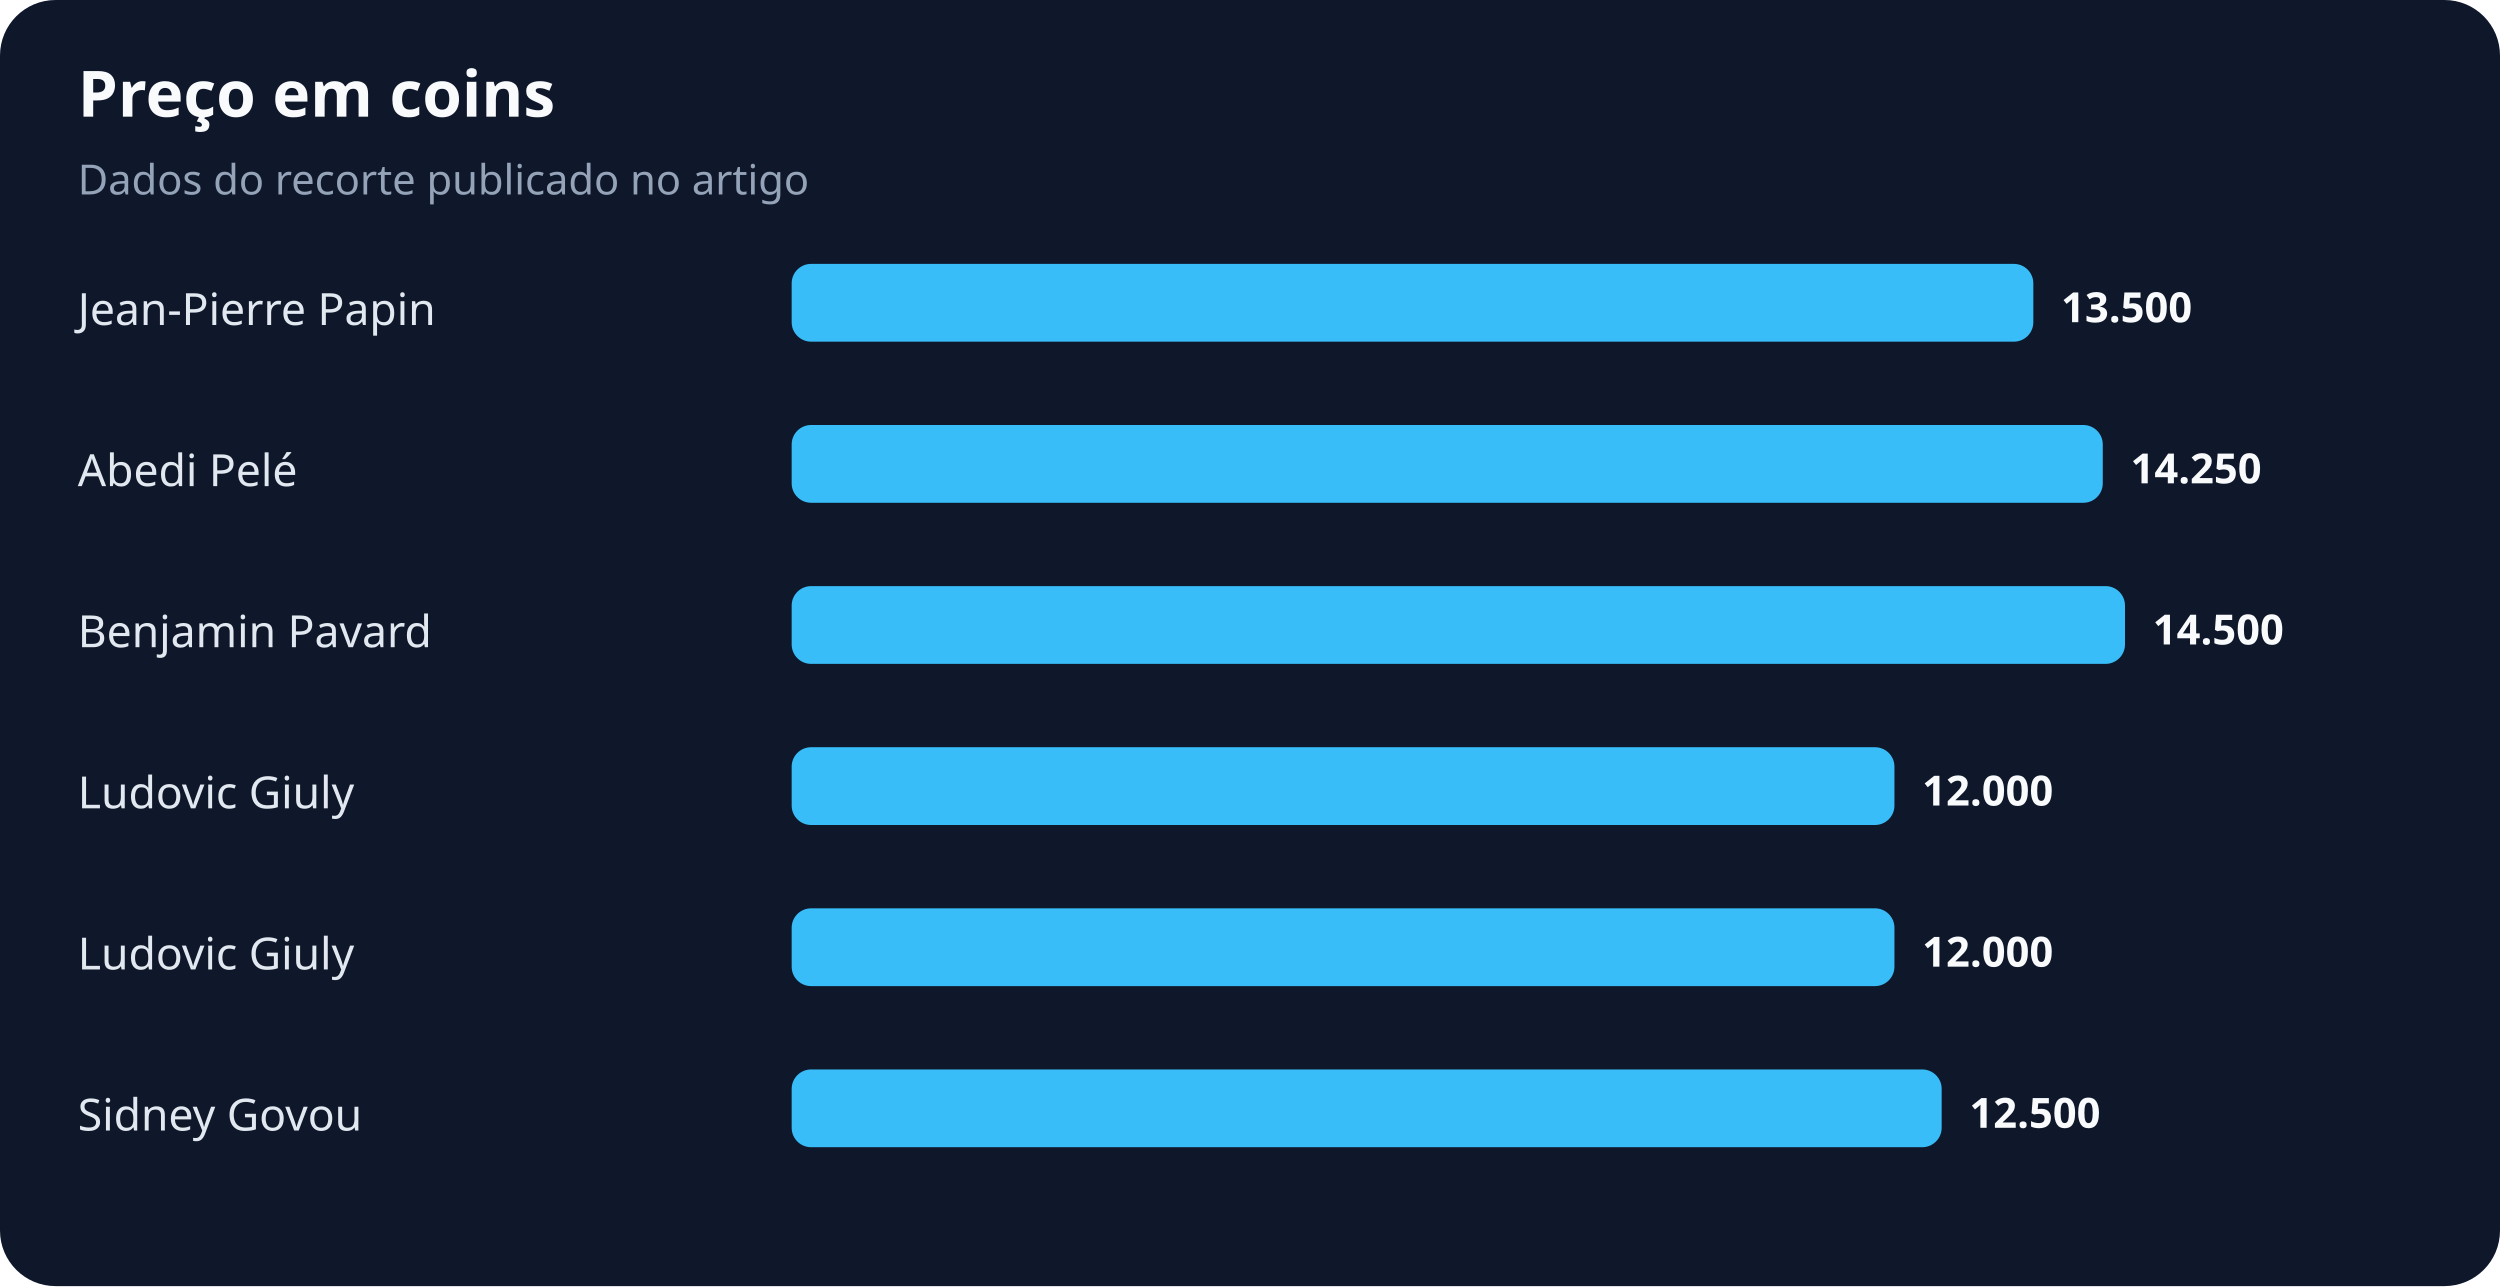
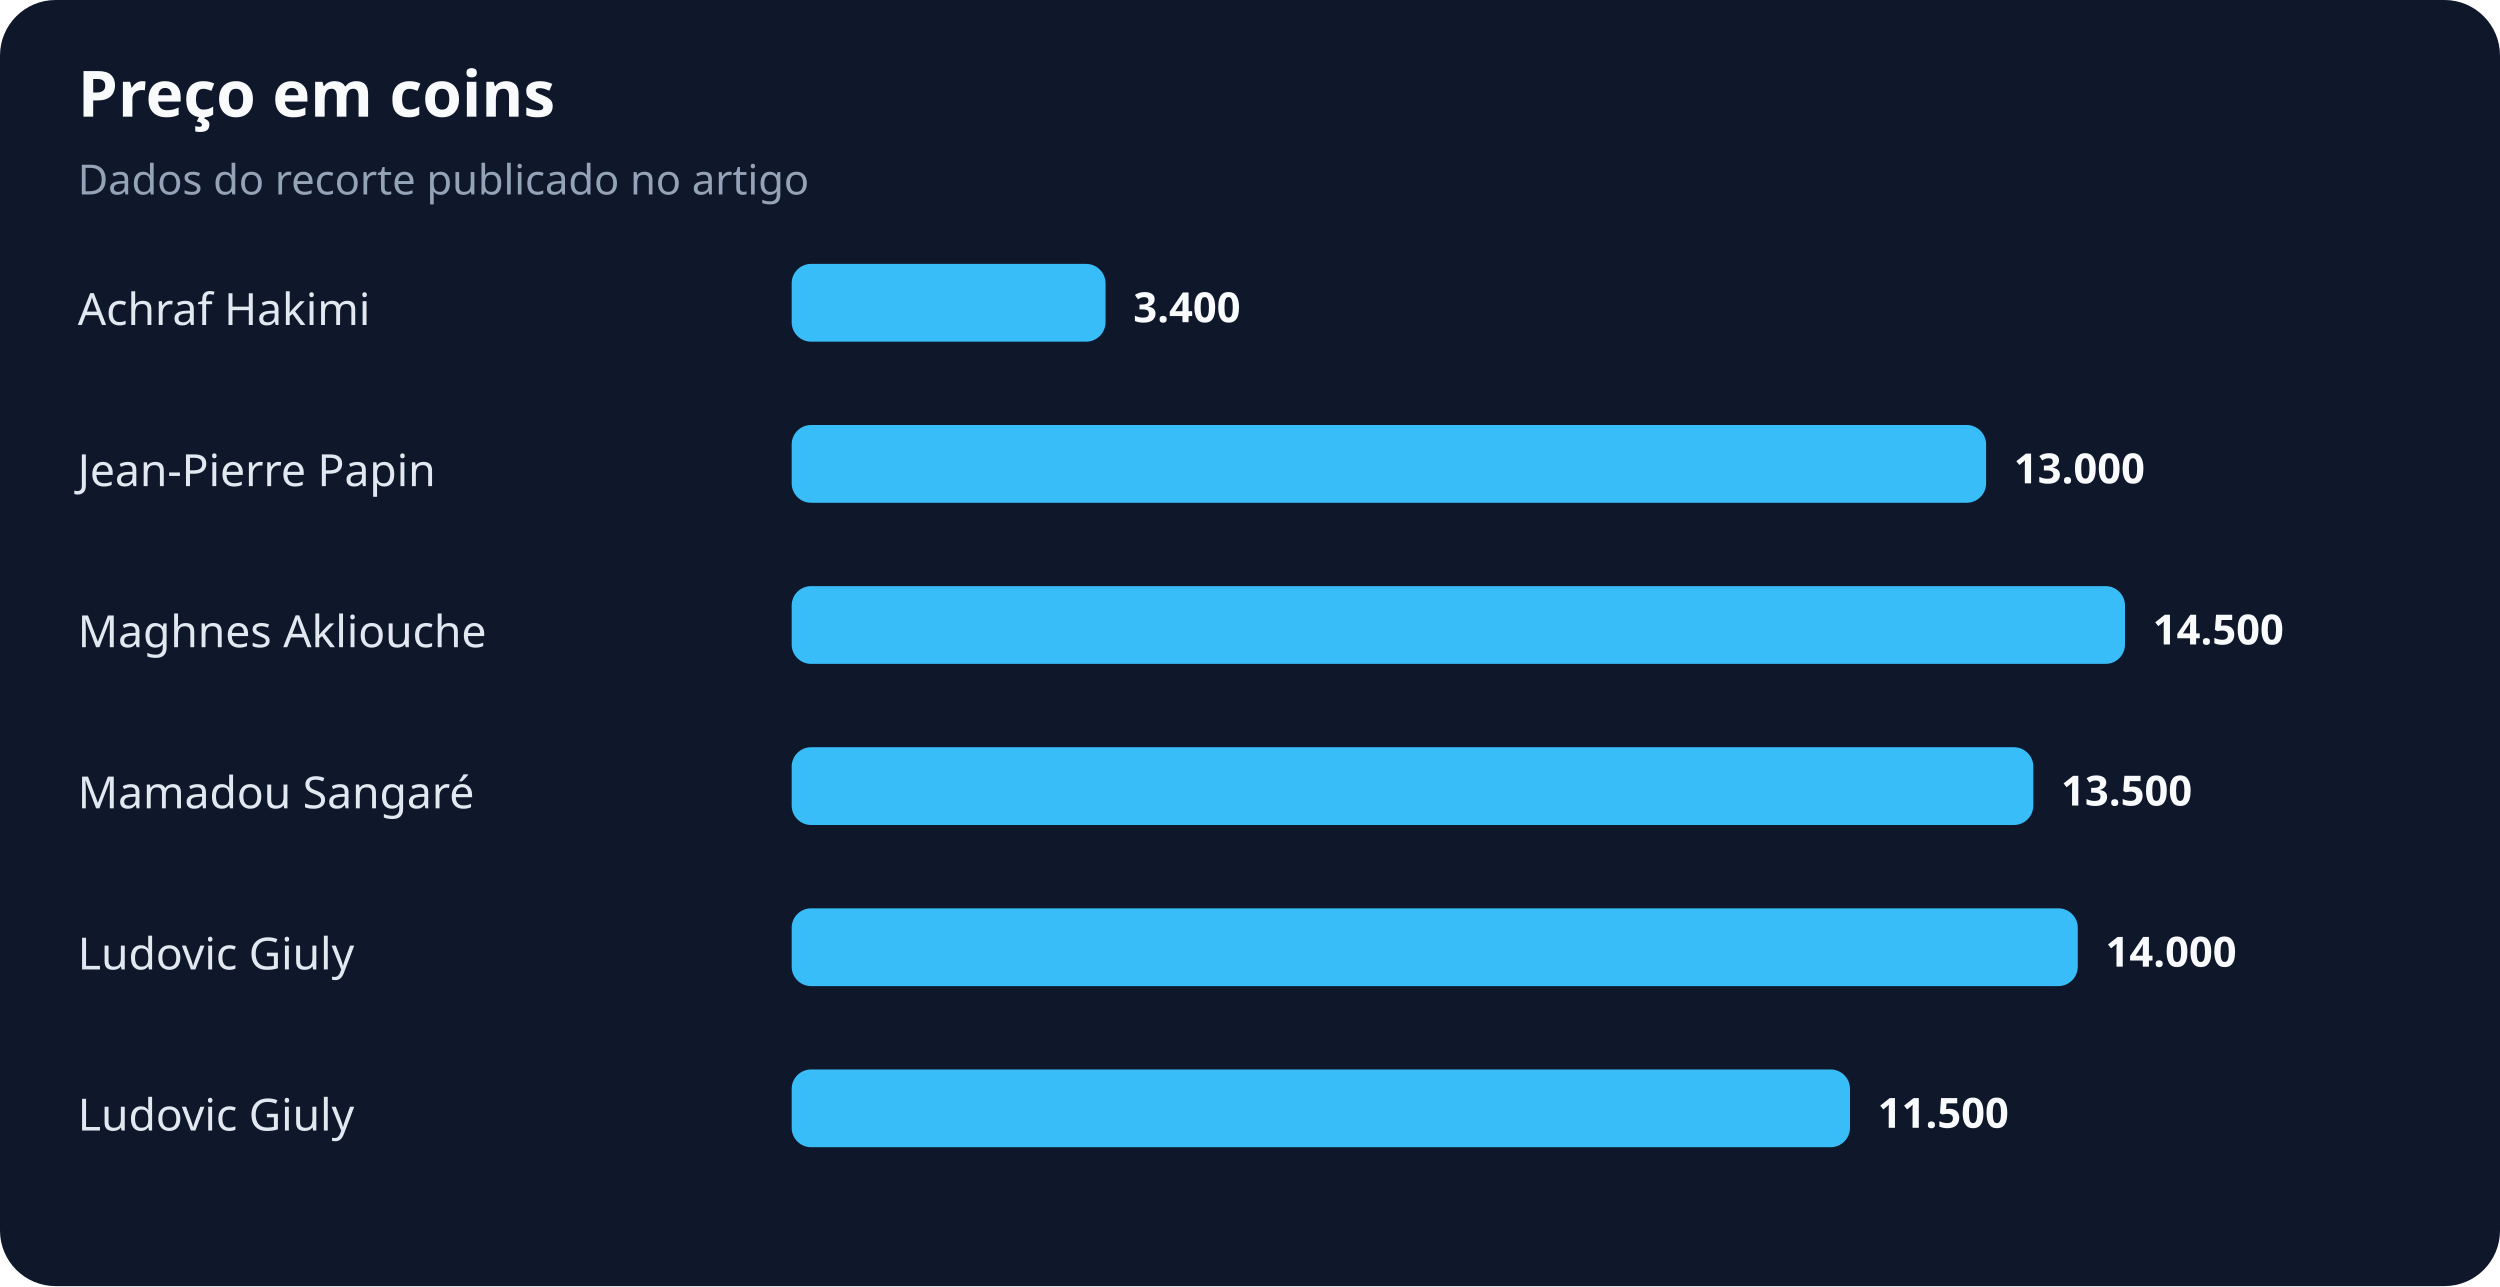
<svg xmlns="http://www.w3.org/2000/svg" width="900" height="463" viewBox="0 0 900 463" role="img" aria-labelledby="title desc">
  <rect width="100%" height="100%" rx="20" fill="#0f172a" />
  <text x="28" y="42" fill="#f8fafc" font-family="system-ui,sans-serif" font-size="23" font-weight="700">Preço em coins</text>
  <text x="28" y="70" fill="#94a3b8" font-family="system-ui,sans-serif" font-size="15">Dados do recorte publicado no artigo</text>
-   <text x="28" y="117" fill="#e2e8f0" font-family="system-ui,sans-serif" font-size="16">Jean-Pierre Papin</text>
-   <rect x="285" y="95" width="447" height="28" rx="7" fill="#38bdf8" />
-   <text x="742" y="116" fill="#f8fafc" font-family="system-ui,sans-serif" font-size="15" font-weight="700">13.500</text>
-   <text x="28" y="175" fill="#e2e8f0" font-family="system-ui,sans-serif" font-size="16">Abedi Pelé</text>
-   <rect x="285" y="153" width="472" height="28" rx="7" fill="#38bdf8" />
-   <text x="767" y="174" fill="#f8fafc" font-family="system-ui,sans-serif" font-size="15" font-weight="700">14.250</text>
-   <text x="28" y="233" fill="#e2e8f0" font-family="system-ui,sans-serif" font-size="16">Benjamin Pavard</text>
+   <text x="28" y="117" fill="#e2e8f0" font-family="system-ui,sans-serif" font-size="16">Achraf Hakimi</text>
+   <rect x="285" y="95" width="113" height="28" rx="7" fill="#38bdf8" />
+   <text x="408" y="116" fill="#f8fafc" font-family="system-ui,sans-serif" font-size="15" font-weight="700">3.400</text>
+   <text x="28" y="175" fill="#e2e8f0" font-family="system-ui,sans-serif" font-size="16">Jean-Pierre Papin</text>
+   <rect x="285" y="153" width="430" height="28" rx="7" fill="#38bdf8" />
+   <text x="725" y="174" fill="#f8fafc" font-family="system-ui,sans-serif" font-size="15" font-weight="700">13.000</text>
+   <text x="28" y="233" fill="#e2e8f0" font-family="system-ui,sans-serif" font-size="16">Maghnes Akliouche</text>
  <rect x="285" y="211" width="480" height="28" rx="7" fill="#38bdf8" />
  <text x="775" y="232" fill="#f8fafc" font-family="system-ui,sans-serif" font-size="15" font-weight="700">14.500</text>
-   <text x="28" y="291" fill="#e2e8f0" font-family="system-ui,sans-serif" font-size="16">Ludovic Giuly</text>
-   <rect x="285" y="269" width="397" height="28" rx="7" fill="#38bdf8" />
-   <text x="692" y="290" fill="#f8fafc" font-family="system-ui,sans-serif" font-size="15" font-weight="700">12.000</text>
+   <text x="28" y="291" fill="#e2e8f0" font-family="system-ui,sans-serif" font-size="16">Mamadou Sangaré</text>
+   <rect x="285" y="269" width="447" height="28" rx="7" fill="#38bdf8" />
+   <text x="742" y="290" fill="#f8fafc" font-family="system-ui,sans-serif" font-size="15" font-weight="700">13.500</text>
  <text x="28" y="349" fill="#e2e8f0" font-family="system-ui,sans-serif" font-size="16">Ludovic Giuly</text>
-   <rect x="285" y="327" width="397" height="28" rx="7" fill="#38bdf8" />
-   <text x="692" y="348" fill="#f8fafc" font-family="system-ui,sans-serif" font-size="15" font-weight="700">12.000</text>
-   <text x="28" y="407" fill="#e2e8f0" font-family="system-ui,sans-serif" font-size="16">Sidney Govou</text>
-   <rect x="285" y="385" width="414" height="28" rx="7" fill="#38bdf8" />
-   <text x="709" y="406" fill="#f8fafc" font-family="system-ui,sans-serif" font-size="15" font-weight="700">12.500</text>
+   <rect x="285" y="327" width="463" height="28" rx="7" fill="#38bdf8" />
+   <text x="758" y="348" fill="#f8fafc" font-family="system-ui,sans-serif" font-size="15" font-weight="700">14.000</text>
+   <text x="28" y="407" fill="#e2e8f0" font-family="system-ui,sans-serif" font-size="16">Ludovic Giuly</text>
+   <rect x="285" y="385" width="381" height="28" rx="7" fill="#38bdf8" />
+   <text x="676" y="406" fill="#f8fafc" font-family="system-ui,sans-serif" font-size="15" font-weight="700">11.500</text>
</svg>
